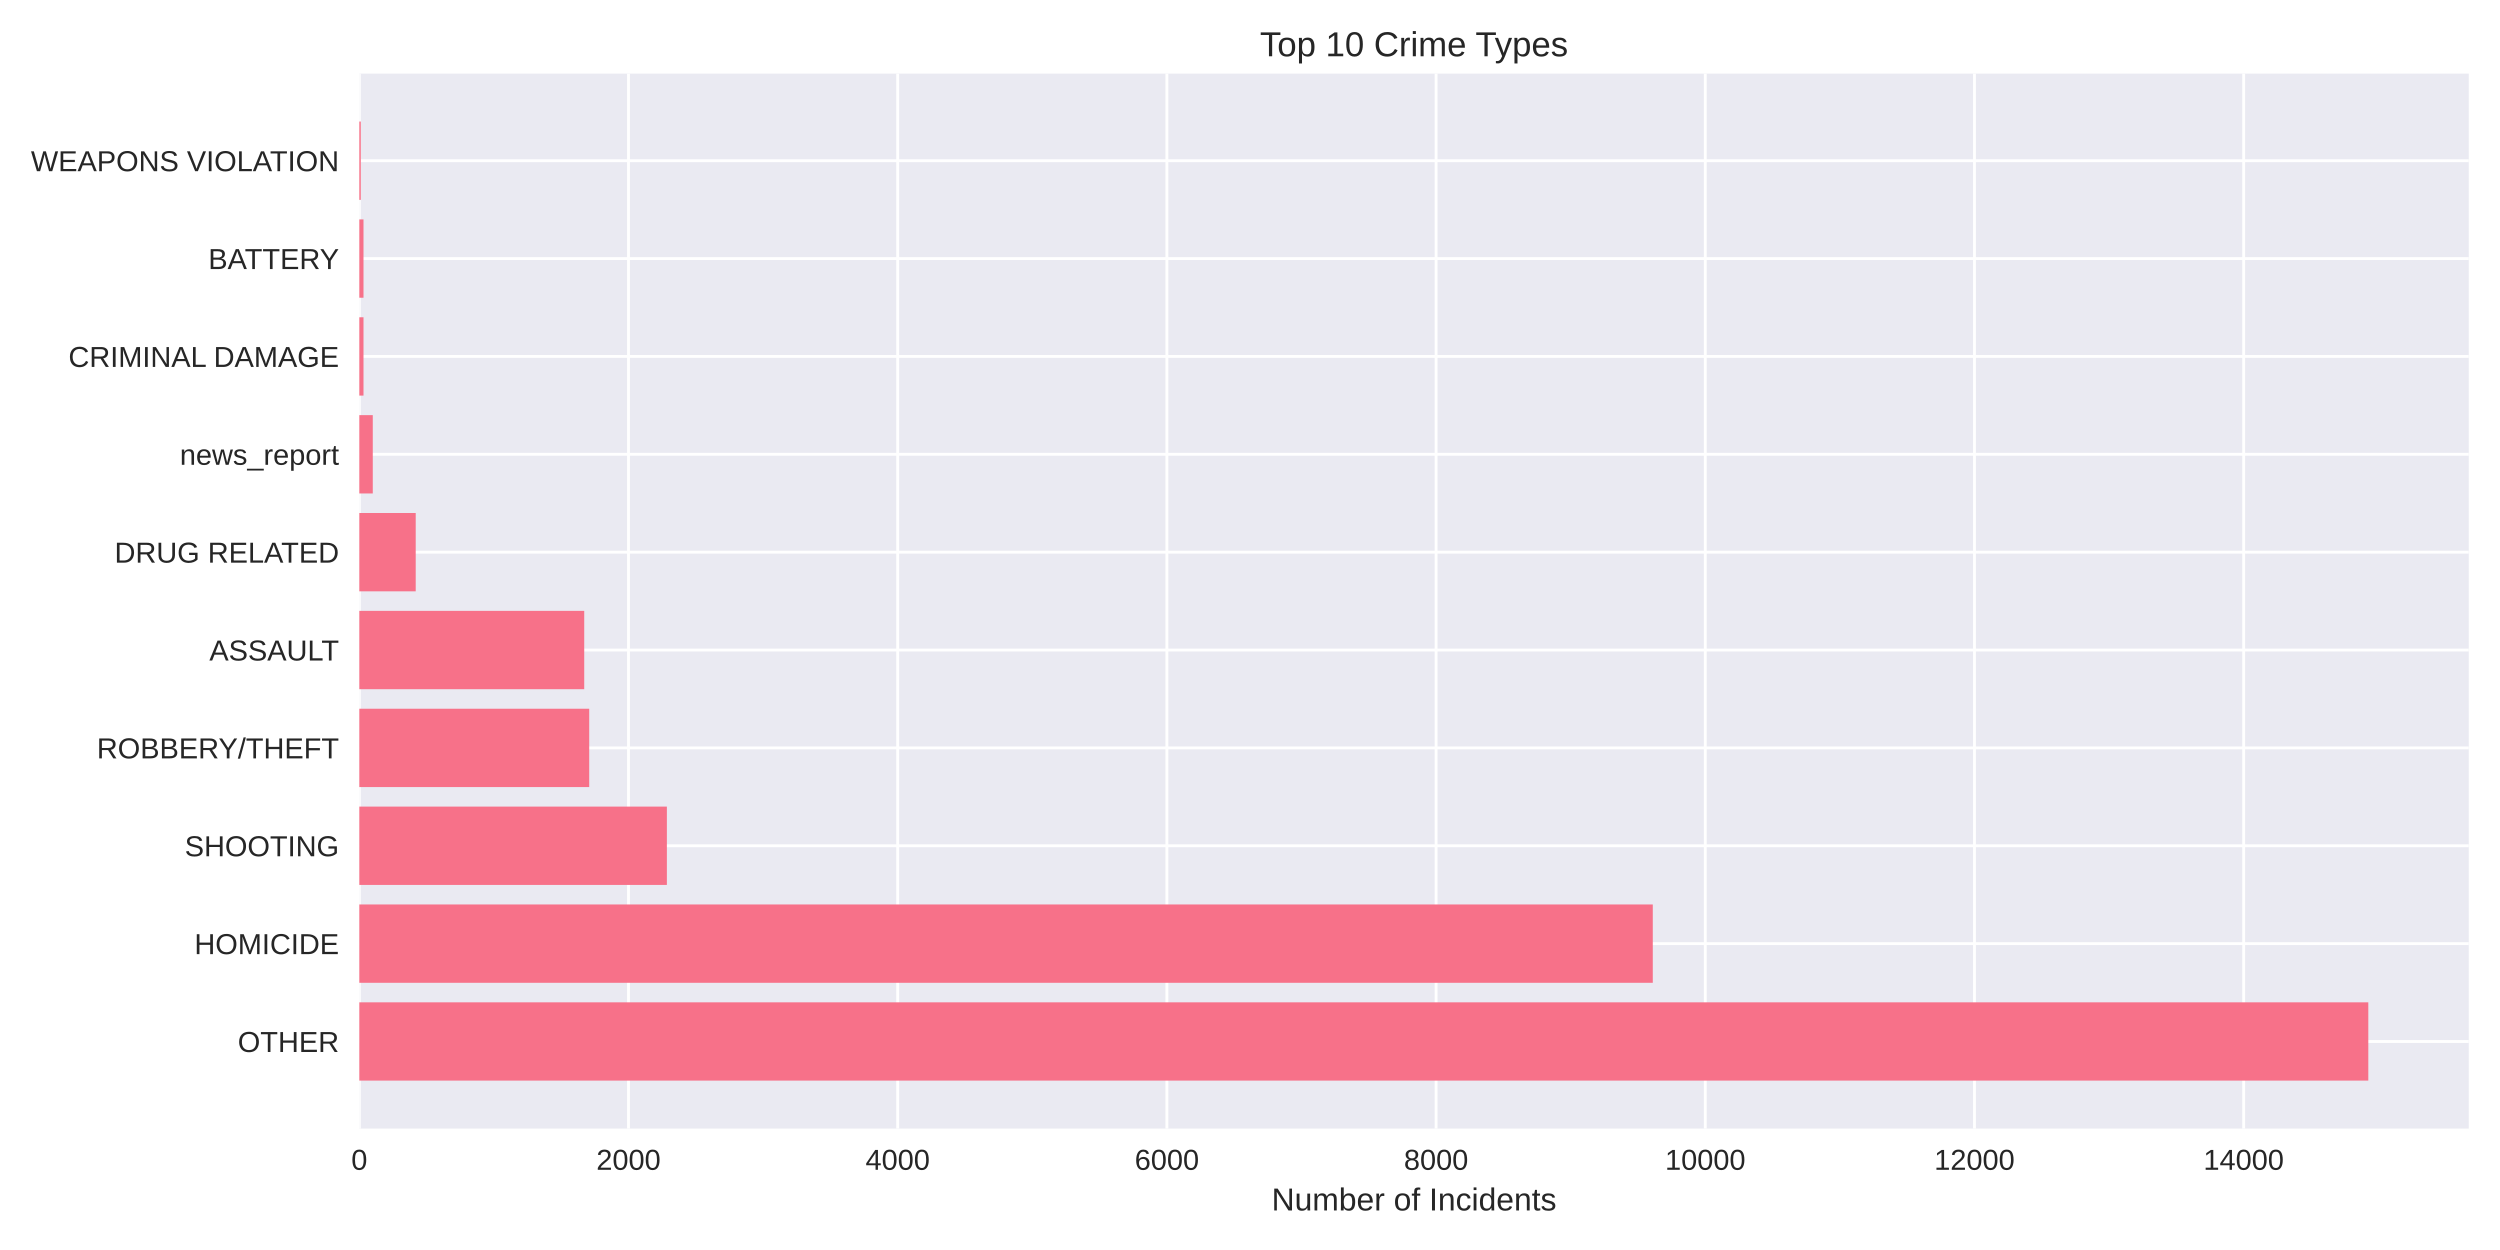
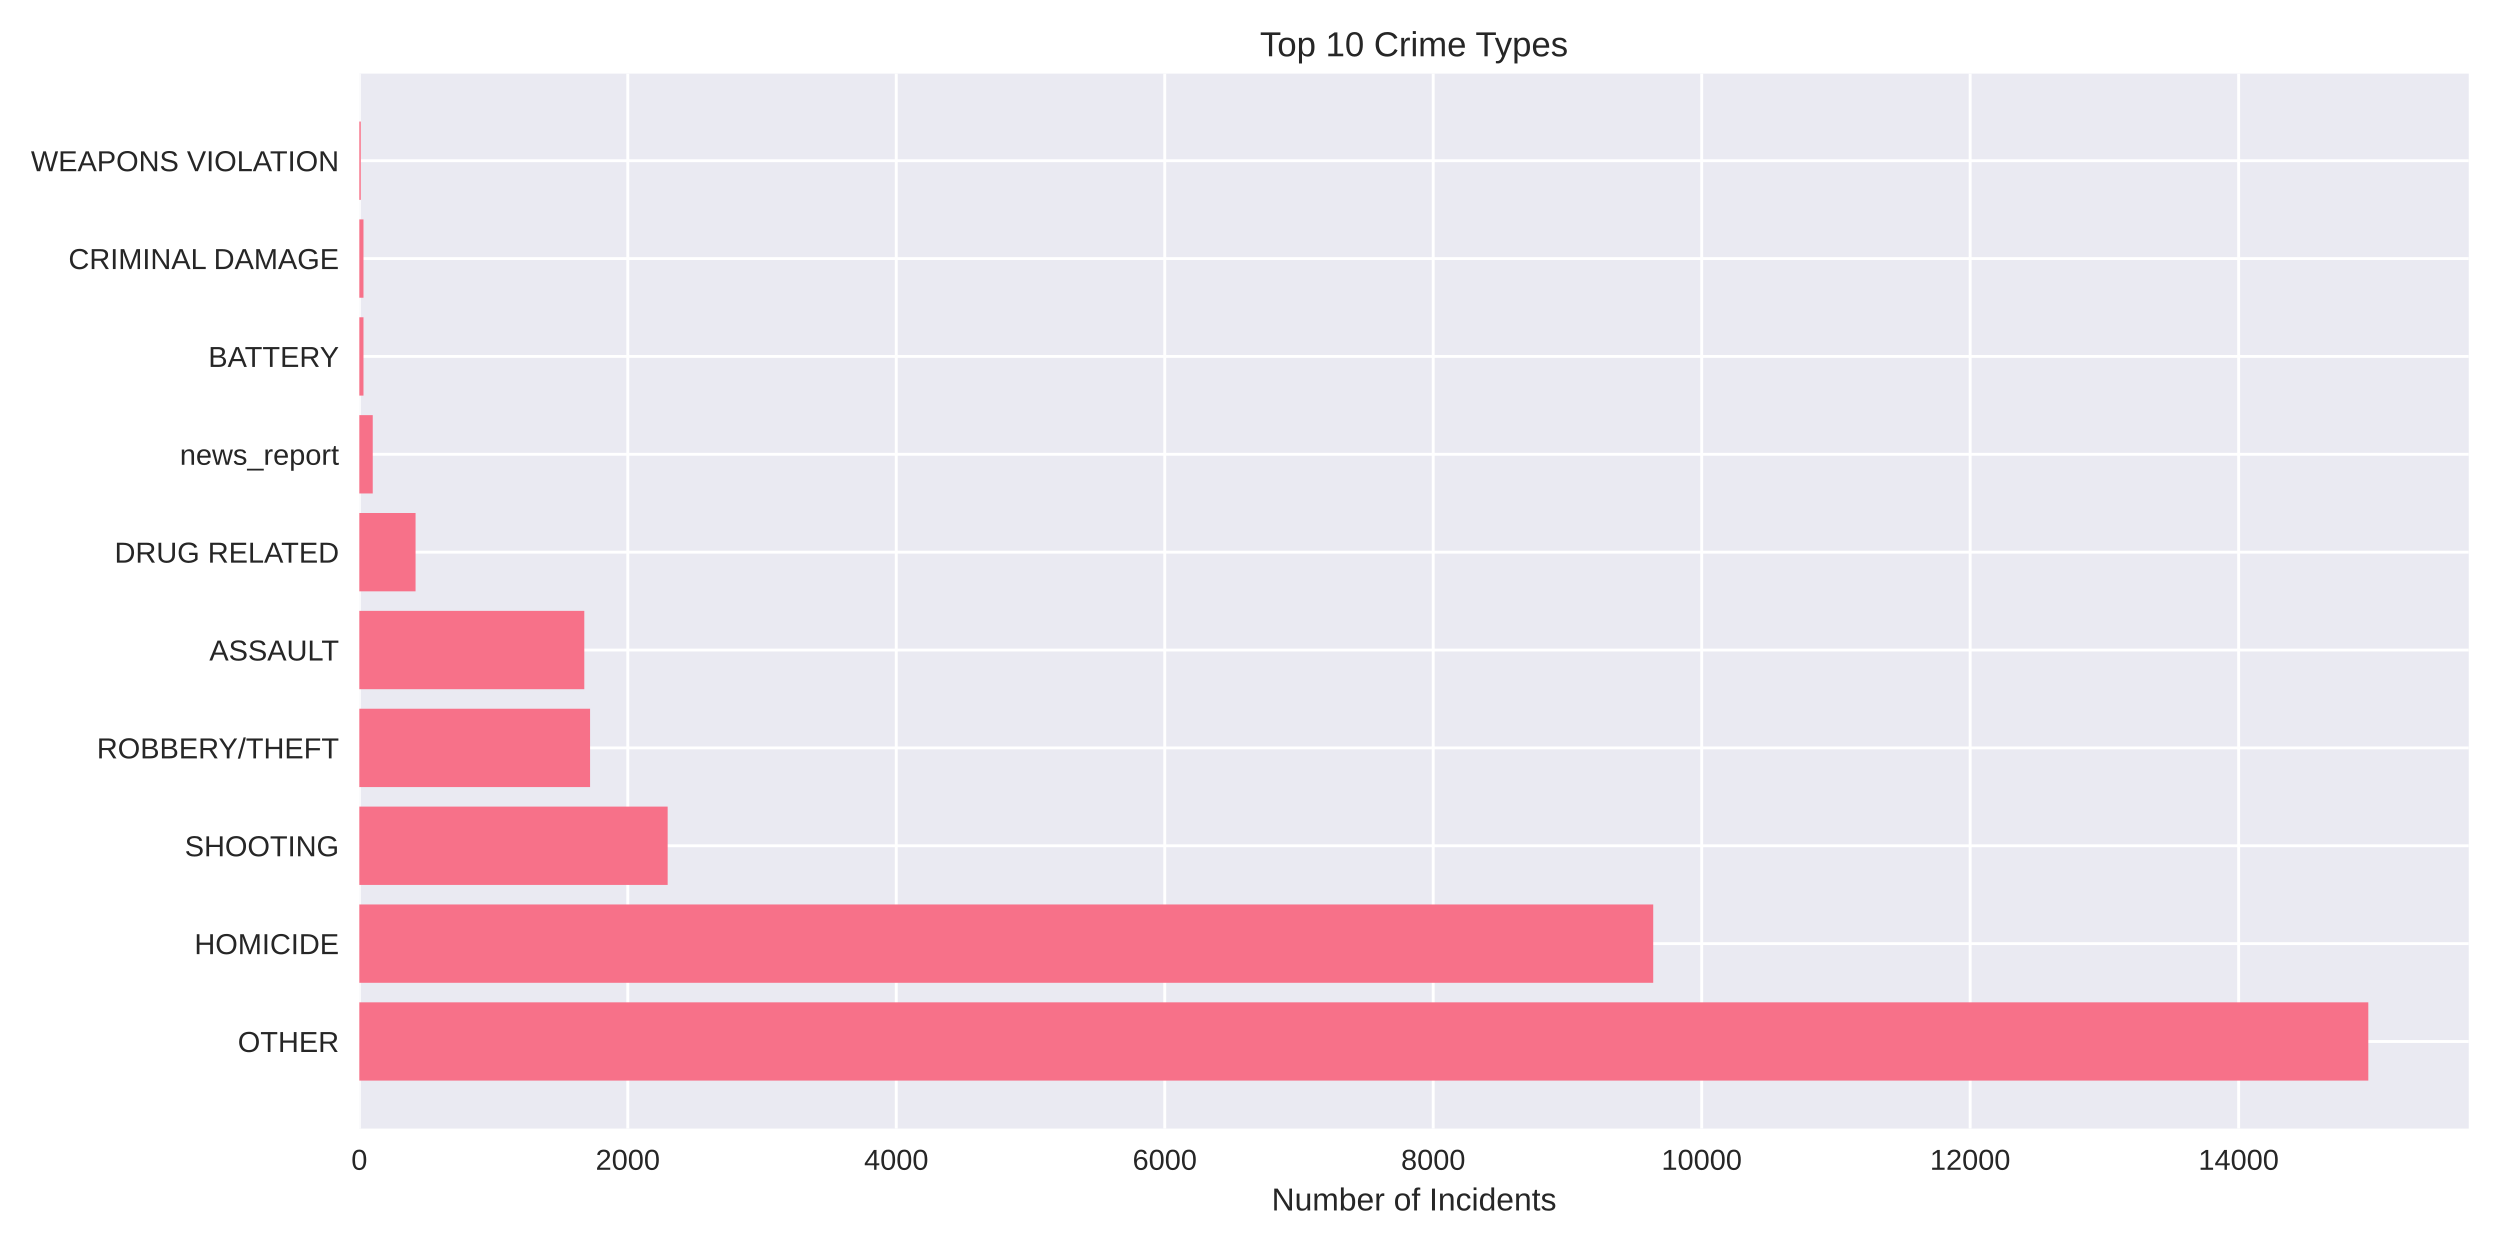
<svg xmlns="http://www.w3.org/2000/svg" width="864pt" height="432pt" viewBox="0 0 864 432" version="1.1">
  <defs>
    <style type="text/css">*{stroke-linejoin: round; stroke-linecap: butt}</style>
  </defs>
  <g id="figure_1">
    <g id="patch_1">
      <path d="M 0 432  L 864 432  L 864 0  L 0 0  z " style="fill: #ffffff" />
    </g>
    <g id="axes_1">
      <g id="patch_2">
        <path d="M 124.18 390.04  L 853.2 390.04  L 853.2 25.44  L 124.18 25.44  z " style="fill: #eaeaf2" />
      </g>
      <g id="matplotlib.axis_1">
        <g id="xtick_1">
          <g id="line2d_1">
-             <path d="M 124.18 390.04  L 124.18 25.44  " clip-path="url(#p4b544bfc01)" style="fill: none; stroke: #ffffff; stroke-linecap: round" />
+             <path d="M 124.18 390.04  L 124.18 25.44  " clip-path="url(#p4f98f5847a)" style="fill: none; stroke: #ffffff; stroke-linecap: round" />
          </g>
          <g id="line2d_2" />
          <g id="text_1">
            <text style="fill: #262626; font: 10px 'Arial', 'Liberation Sans', 'DejaVu Sans', 'Bitstream Vera Sans', sans-serif; text-anchor: middle" x="124.18" y="404.287" transform="rotate(-0 124.18 404.2869)">0</text>
          </g>
        </g>
        <g id="xtick_2">
          <g id="line2d_3">
-             <path d="M 217.213 390.04  L 217.213 25.44  " clip-path="url(#p4b544bfc01)" style="fill: none; stroke: #ffffff; stroke-linecap: round" />
+             <path d="M 216.964 390.04  L 216.964 25.44  " clip-path="url(#p4f98f5847a)" style="fill: none; stroke: #ffffff; stroke-linecap: round" />
          </g>
          <g id="line2d_4" />
          <g id="text_2">
-             <text style="fill: #262626; font: 10px 'Arial', 'Liberation Sans', 'DejaVu Sans', 'Bitstream Vera Sans', sans-serif; text-anchor: middle" x="217.213" y="404.287" transform="rotate(-0 217.2129 404.2869)">2000</text>
+             <text style="fill: #262626; font: 10px 'Arial', 'Liberation Sans', 'DejaVu Sans', 'Bitstream Vera Sans', sans-serif; text-anchor: middle" x="216.964" y="404.287" transform="rotate(-0 216.9643 404.2869)">2000</text>
          </g>
        </g>
        <g id="xtick_3">
          <g id="line2d_5">
-             <path d="M 310.246 390.04  L 310.246 25.44  " clip-path="url(#p4b544bfc01)" style="fill: none; stroke: #ffffff; stroke-linecap: round" />
+             <path d="M 309.749 390.04  L 309.749 25.44  " clip-path="url(#p4f98f5847a)" style="fill: none; stroke: #ffffff; stroke-linecap: round" />
          </g>
          <g id="line2d_6" />
          <g id="text_3">
-             <text style="fill: #262626; font: 10px 'Arial', 'Liberation Sans', 'DejaVu Sans', 'Bitstream Vera Sans', sans-serif; text-anchor: middle" x="310.246" y="404.287" transform="rotate(-0 310.2459 404.2869)">4000</text>
+             <text style="fill: #262626; font: 10px 'Arial', 'Liberation Sans', 'DejaVu Sans', 'Bitstream Vera Sans', sans-serif; text-anchor: middle" x="309.749" y="404.287" transform="rotate(-0 309.7486 404.2869)">4000</text>
          </g>
        </g>
        <g id="xtick_4">
          <g id="line2d_7">
-             <path d="M 403.279 390.04  L 403.279 25.44  " clip-path="url(#p4b544bfc01)" style="fill: none; stroke: #ffffff; stroke-linecap: round" />
+             <path d="M 402.533 390.04  L 402.533 25.44  " clip-path="url(#p4f98f5847a)" style="fill: none; stroke: #ffffff; stroke-linecap: round" />
          </g>
          <g id="line2d_8" />
          <g id="text_4">
-             <text style="fill: #262626; font: 10px 'Arial', 'Liberation Sans', 'DejaVu Sans', 'Bitstream Vera Sans', sans-serif; text-anchor: middle" x="403.279" y="404.287" transform="rotate(-0 403.2788 404.2869)">6000</text>
+             <text style="fill: #262626; font: 10px 'Arial', 'Liberation Sans', 'DejaVu Sans', 'Bitstream Vera Sans', sans-serif; text-anchor: middle" x="402.533" y="404.287" transform="rotate(-0 402.5328 404.2869)">6000</text>
          </g>
        </g>
        <g id="xtick_5">
          <g id="line2d_9">
-             <path d="M 496.312 390.04  L 496.312 25.44  " clip-path="url(#p4b544bfc01)" style="fill: none; stroke: #ffffff; stroke-linecap: round" />
+             <path d="M 495.317 390.04  L 495.317 25.44  " clip-path="url(#p4f98f5847a)" style="fill: none; stroke: #ffffff; stroke-linecap: round" />
          </g>
          <g id="line2d_10" />
          <g id="text_5">
-             <text style="fill: #262626; font: 10px 'Arial', 'Liberation Sans', 'DejaVu Sans', 'Bitstream Vera Sans', sans-serif; text-anchor: middle" x="496.312" y="404.287" transform="rotate(-0 496.3117 404.2869)">8000</text>
+             <text style="fill: #262626; font: 10px 'Arial', 'Liberation Sans', 'DejaVu Sans', 'Bitstream Vera Sans', sans-serif; text-anchor: middle" x="495.317" y="404.287" transform="rotate(-0 495.3171 404.2869)">8000</text>
          </g>
        </g>
        <g id="xtick_6">
          <g id="line2d_11">
-             <path d="M 589.345 390.04  L 589.345 25.44  " clip-path="url(#p4b544bfc01)" style="fill: none; stroke: #ffffff; stroke-linecap: round" />
+             <path d="M 588.101 390.04  L 588.101 25.44  " clip-path="url(#p4f98f5847a)" style="fill: none; stroke: #ffffff; stroke-linecap: round" />
          </g>
          <g id="line2d_12" />
          <g id="text_6">
-             <text style="fill: #262626; font: 10px 'Arial', 'Liberation Sans', 'DejaVu Sans', 'Bitstream Vera Sans', sans-serif; text-anchor: middle" x="589.345" y="404.287" transform="rotate(-0 589.3447 404.2869)">10000</text>
+             <text style="fill: #262626; font: 10px 'Arial', 'Liberation Sans', 'DejaVu Sans', 'Bitstream Vera Sans', sans-serif; text-anchor: middle" x="588.101" y="404.287" transform="rotate(-0 588.1014 404.2869)">10000</text>
          </g>
        </g>
        <g id="xtick_7">
          <g id="line2d_13">
-             <path d="M 682.378 390.04  L 682.378 25.44  " clip-path="url(#p4b544bfc01)" style="fill: none; stroke: #ffffff; stroke-linecap: round" />
+             <path d="M 680.886 390.04  L 680.886 25.44  " clip-path="url(#p4f98f5847a)" style="fill: none; stroke: #ffffff; stroke-linecap: round" />
          </g>
          <g id="line2d_14" />
          <g id="text_7">
-             <text style="fill: #262626; font: 10px 'Arial', 'Liberation Sans', 'DejaVu Sans', 'Bitstream Vera Sans', sans-serif; text-anchor: middle" x="682.378" y="404.287" transform="rotate(-0 682.3776 404.2869)">12000</text>
+             <text style="fill: #262626; font: 10px 'Arial', 'Liberation Sans', 'DejaVu Sans', 'Bitstream Vera Sans', sans-serif; text-anchor: middle" x="680.886" y="404.287" transform="rotate(-0 680.8857 404.2869)">12000</text>
          </g>
        </g>
        <g id="xtick_8">
          <g id="line2d_15">
-             <path d="M 775.411 390.04  L 775.411 25.44  " clip-path="url(#p4b544bfc01)" style="fill: none; stroke: #ffffff; stroke-linecap: round" />
+             <path d="M 773.67 390.04  L 773.67 25.44  " clip-path="url(#p4f98f5847a)" style="fill: none; stroke: #ffffff; stroke-linecap: round" />
          </g>
          <g id="line2d_16" />
          <g id="text_8">
-             <text style="fill: #262626; font: 10px 'Arial', 'Liberation Sans', 'DejaVu Sans', 'Bitstream Vera Sans', sans-serif; text-anchor: middle" x="775.411" y="404.287" transform="rotate(-0 775.4105 404.2869)">14000</text>
+             <text style="fill: #262626; font: 10px 'Arial', 'Liberation Sans', 'DejaVu Sans', 'Bitstream Vera Sans', sans-serif; text-anchor: middle" x="773.67" y="404.287" transform="rotate(-0 773.67 404.2869)">14000</text>
          </g>
        </g>
        <g id="text_9">
          <text style="fill: #262626; font: 11px 'Arial', 'Liberation Sans', 'DejaVu Sans', 'Bitstream Vera Sans', sans-serif; text-anchor: middle" x="488.69" y="418.333" transform="rotate(-0 488.69 418.3334)">Number of Incidents</text>
        </g>
      </g>
      <g id="matplotlib.axis_2">
        <g id="ytick_1">
          <g id="line2d_17">
-             <path d="M 124.18 359.939  L 853.2 359.939  " clip-path="url(#p4b544bfc01)" style="fill: none; stroke: #ffffff; stroke-linecap: round" />
+             <path d="M 124.18 359.939  L 853.2 359.939  " clip-path="url(#p4f98f5847a)" style="fill: none; stroke: #ffffff; stroke-linecap: round" />
          </g>
          <g id="line2d_18" />
          <g id="text_10">
            <text style="fill: #262626; font: 10px 'Arial', 'Liberation Sans', 'DejaVu Sans', 'Bitstream Vera Sans', sans-serif; text-anchor: end" x="117.18" y="363.562" transform="rotate(-0 117.18 363.562)">OTHER</text>
          </g>
        </g>
        <g id="ytick_2">
          <g id="line2d_19">
-             <path d="M 124.18 326.117  L 853.2 326.117  " clip-path="url(#p4b544bfc01)" style="fill: none; stroke: #ffffff; stroke-linecap: round" />
+             <path d="M 124.18 326.117  L 853.2 326.117  " clip-path="url(#p4f98f5847a)" style="fill: none; stroke: #ffffff; stroke-linecap: round" />
          </g>
          <g id="line2d_20" />
          <g id="text_11">
            <text style="fill: #262626; font: 10px 'Arial', 'Liberation Sans', 'DejaVu Sans', 'Bitstream Vera Sans', sans-serif; text-anchor: end" x="117.18" y="329.74" transform="rotate(-0 117.18 329.7401)">HOMICIDE</text>
          </g>
        </g>
        <g id="ytick_3">
          <g id="line2d_21">
-             <path d="M 124.18 292.295  L 853.2 292.295  " clip-path="url(#p4b544bfc01)" style="fill: none; stroke: #ffffff; stroke-linecap: round" />
+             <path d="M 124.18 292.295  L 853.2 292.295  " clip-path="url(#p4f98f5847a)" style="fill: none; stroke: #ffffff; stroke-linecap: round" />
          </g>
          <g id="line2d_22" />
          <g id="text_12">
            <text style="fill: #262626; font: 10px 'Arial', 'Liberation Sans', 'DejaVu Sans', 'Bitstream Vera Sans', sans-serif; text-anchor: end" x="117.18" y="295.918" transform="rotate(-0 117.18 295.9182)">SHOOTING</text>
          </g>
        </g>
        <g id="ytick_4">
          <g id="line2d_23">
-             <path d="M 124.18 258.473  L 853.2 258.473  " clip-path="url(#p4b544bfc01)" style="fill: none; stroke: #ffffff; stroke-linecap: round" />
+             <path d="M 124.18 258.473  L 853.2 258.473  " clip-path="url(#p4f98f5847a)" style="fill: none; stroke: #ffffff; stroke-linecap: round" />
          </g>
          <g id="line2d_24" />
          <g id="text_13">
            <text style="fill: #262626; font: 10px 'Arial', 'Liberation Sans', 'DejaVu Sans', 'Bitstream Vera Sans', sans-serif; text-anchor: end" x="117.18" y="262.096" transform="rotate(-0 117.18 262.0963)">ROBBERY/THEFT</text>
          </g>
        </g>
        <g id="ytick_5">
          <g id="line2d_25">
-             <path d="M 124.18 224.651  L 853.2 224.651  " clip-path="url(#p4b544bfc01)" style="fill: none; stroke: #ffffff; stroke-linecap: round" />
+             <path d="M 124.18 224.651  L 853.2 224.651  " clip-path="url(#p4f98f5847a)" style="fill: none; stroke: #ffffff; stroke-linecap: round" />
          </g>
          <g id="line2d_26" />
          <g id="text_14">
            <text style="fill: #262626; font: 10px 'Arial', 'Liberation Sans', 'DejaVu Sans', 'Bitstream Vera Sans', sans-serif; text-anchor: end" x="117.18" y="228.274" transform="rotate(-0 117.18 228.2744)">ASSAULT</text>
          </g>
        </g>
        <g id="ytick_6">
          <g id="line2d_27">
-             <path d="M 124.18 190.829  L 853.2 190.829  " clip-path="url(#p4b544bfc01)" style="fill: none; stroke: #ffffff; stroke-linecap: round" />
+             <path d="M 124.18 190.829  L 853.2 190.829  " clip-path="url(#p4f98f5847a)" style="fill: none; stroke: #ffffff; stroke-linecap: round" />
          </g>
          <g id="line2d_28" />
          <g id="text_15">
            <text style="fill: #262626; font: 10px 'Arial', 'Liberation Sans', 'DejaVu Sans', 'Bitstream Vera Sans', sans-serif; text-anchor: end" x="117.18" y="194.452" transform="rotate(-0 117.18 194.4525)">DRUG RELATED</text>
          </g>
        </g>
        <g id="ytick_7">
          <g id="line2d_29">
-             <path d="M 124.18 157.007  L 853.2 157.007  " clip-path="url(#p4b544bfc01)" style="fill: none; stroke: #ffffff; stroke-linecap: round" />
+             <path d="M 124.18 157.007  L 853.2 157.007  " clip-path="url(#p4f98f5847a)" style="fill: none; stroke: #ffffff; stroke-linecap: round" />
          </g>
          <g id="line2d_30" />
          <g id="text_16">
            <text style="fill: #262626; font: 10px 'Arial', 'Liberation Sans', 'DejaVu Sans', 'Bitstream Vera Sans', sans-serif; text-anchor: end" x="117.18" y="160.631" transform="rotate(-0 117.18 160.6306)">news_report</text>
          </g>
        </g>
        <g id="ytick_8">
          <g id="line2d_31">
-             <path d="M 124.18 123.185  L 853.2 123.185  " clip-path="url(#p4b544bfc01)" style="fill: none; stroke: #ffffff; stroke-linecap: round" />
+             <path d="M 124.18 123.185  L 853.2 123.185  " clip-path="url(#p4f98f5847a)" style="fill: none; stroke: #ffffff; stroke-linecap: round" />
          </g>
          <g id="line2d_32" />
          <g id="text_17">
-             <text style="fill: #262626; font: 10px 'Arial', 'Liberation Sans', 'DejaVu Sans', 'Bitstream Vera Sans', sans-serif; text-anchor: end" x="117.18" y="126.809" transform="rotate(-0 117.18 126.8087)">CRIMINAL DAMAGE</text>
+             <text style="fill: #262626; font: 10px 'Arial', 'Liberation Sans', 'DejaVu Sans', 'Bitstream Vera Sans', sans-serif; text-anchor: end" x="117.18" y="126.809" transform="rotate(-0 117.18 126.8087)">BATTERY</text>
          </g>
        </g>
        <g id="ytick_9">
          <g id="line2d_33">
-             <path d="M 124.18 89.363  L 853.2 89.363  " clip-path="url(#p4b544bfc01)" style="fill: none; stroke: #ffffff; stroke-linecap: round" />
+             <path d="M 124.18 89.363  L 853.2 89.363  " clip-path="url(#p4f98f5847a)" style="fill: none; stroke: #ffffff; stroke-linecap: round" />
          </g>
          <g id="line2d_34" />
          <g id="text_18">
-             <text style="fill: #262626; font: 10px 'Arial', 'Liberation Sans', 'DejaVu Sans', 'Bitstream Vera Sans', sans-serif; text-anchor: end" x="117.18" y="92.987" transform="rotate(-0 117.18 92.98681)">BATTERY</text>
+             <text style="fill: #262626; font: 10px 'Arial', 'Liberation Sans', 'DejaVu Sans', 'Bitstream Vera Sans', sans-serif; text-anchor: end" x="117.18" y="92.987" transform="rotate(-0 117.18 92.98681)">CRIMINAL DAMAGE</text>
          </g>
        </g>
        <g id="ytick_10">
          <g id="line2d_35">
-             <path d="M 124.18 55.541  L 853.2 55.541  " clip-path="url(#p4b544bfc01)" style="fill: none; stroke: #ffffff; stroke-linecap: round" />
+             <path d="M 124.18 55.541  L 853.2 55.541  " clip-path="url(#p4f98f5847a)" style="fill: none; stroke: #ffffff; stroke-linecap: round" />
          </g>
          <g id="line2d_36" />
          <g id="text_19">
            <text style="fill: #262626; font: 10px 'Arial', 'Liberation Sans', 'DejaVu Sans', 'Bitstream Vera Sans', sans-serif; text-anchor: end" x="117.18" y="59.165" transform="rotate(-0 117.18 59.16492)">WEAPONS VIOLATION</text>
          </g>
        </g>
      </g>
      <g id="patch_3">
-         <path d="M 124.18 373.467  L 818.485 373.467  L 818.485 346.41  L 124.18 346.41  z " clip-path="url(#p4b544bfc01)" style="fill: #f77189" />
+         <path d="M 124.18 373.467  L 818.485 373.467  L 818.485 346.41  L 124.18 346.41  z " clip-path="url(#p4f98f5847a)" style="fill: #f77189" />
      </g>
      <g id="patch_4">
-         <path d="M 124.18 339.645  L 571.203 339.645  L 571.203 312.588  L 124.18 312.588  z " clip-path="url(#p4b544bfc01)" style="fill: #f77189" />
+         <path d="M 124.18 339.645  L 571.354 339.645  L 571.354 312.588  L 124.18 312.588  z " clip-path="url(#p4f98f5847a)" style="fill: #f77189" />
      </g>
      <g id="patch_5">
-         <path d="M 124.18 305.823  L 230.47 305.823  L 230.47 278.766  L 124.18 278.766  z " clip-path="url(#p4b544bfc01)" style="fill: #f77189" />
+         <path d="M 124.18 305.823  L 230.743 305.823  L 230.743 278.766  L 124.18 278.766  z " clip-path="url(#p4f98f5847a)" style="fill: #f77189" />
      </g>
      <g id="patch_6">
-         <path d="M 124.18 272.002  L 203.63 272.002  L 203.63 244.944  L 124.18 244.944  z " clip-path="url(#p4b544bfc01)" style="fill: #f77189" />
+         <path d="M 124.18 272.002  L 203.928 272.002  L 203.928 244.944  L 124.18 244.944  z " clip-path="url(#p4f98f5847a)" style="fill: #f77189" />
      </g>
      <g id="patch_7">
-         <path d="M 124.18 238.18  L 201.909 238.18  L 201.909 211.122  L 124.18 211.122  z " clip-path="url(#p4b544bfc01)" style="fill: #f77189" />
+         <path d="M 124.18 238.18  L 201.933 238.18  L 201.933 211.122  L 124.18 211.122  z " clip-path="url(#p4f98f5847a)" style="fill: #f77189" />
      </g>
      <g id="patch_8">
-         <path d="M 124.18 204.358  L 143.67 204.358  L 143.67 177.3  L 124.18 177.3  z " clip-path="url(#p4b544bfc01)" style="fill: #f77189" />
+         <path d="M 124.18 204.358  L 143.618 204.358  L 143.618 177.3  L 124.18 177.3  z " clip-path="url(#p4f98f5847a)" style="fill: #f77189" />
      </g>
      <g id="patch_9">
-         <path d="M 124.18 170.536  L 128.832 170.536  L 128.832 143.478  L 124.18 143.478  z " clip-path="url(#p4b544bfc01)" style="fill: #f77189" />
+         <path d="M 124.18 170.536  L 128.819 170.536  L 128.819 143.478  L 124.18 143.478  z " clip-path="url(#p4f98f5847a)" style="fill: #f77189" />
      </g>
      <g id="patch_10">
-         <path d="M 124.18 136.714  L 125.622 136.714  L 125.622 109.657  L 124.18 109.657  z " clip-path="url(#p4b544bfc01)" style="fill: #f77189" />
+         <path d="M 124.18 136.714  L 125.618 136.714  L 125.618 109.657  L 124.18 109.657  z " clip-path="url(#p4f98f5847a)" style="fill: #f77189" />
      </g>
      <g id="patch_11">
-         <path d="M 124.18 102.892  L 125.622 102.892  L 125.622 75.835  L 124.18 75.835  z " clip-path="url(#p4b544bfc01)" style="fill: #f77189" />
+         <path d="M 124.18 102.892  L 125.618 102.892  L 125.618 75.835  L 124.18 75.835  z " clip-path="url(#p4f98f5847a)" style="fill: #f77189" />
      </g>
      <g id="patch_12">
-         <path d="M 124.18 69.07  L 124.692 69.07  L 124.692 42.013  L 124.18 42.013  z " clip-path="url(#p4b544bfc01)" style="fill: #f77189" />
+         <path d="M 124.18 69.07  L 124.69 69.07  L 124.69 42.013  L 124.18 42.013  z " clip-path="url(#p4f98f5847a)" style="fill: #f77189" />
      </g>
      <g id="patch_13">
        <path d="M 124.18 390.04  L 124.18 25.44  " style="fill: none" />
      </g>
      <g id="patch_14">
        <path d="M 853.2 390.04  L 853.2 25.44  " style="fill: none" />
      </g>
      <g id="patch_15">
        <path d="M 124.18 390.04  L 853.2 390.04  " style="fill: none" />
      </g>
      <g id="patch_16">
        <path d="M 124.18 25.44  L 853.2 25.44  " style="fill: none" />
      </g>
      <g id="text_20">
        <text style="fill: #262626; font: 12px 'Arial', 'Liberation Sans', 'DejaVu Sans', 'Bitstream Vera Sans', sans-serif; text-anchor: middle" x="488.69" y="19.44" transform="rotate(-0 488.69 19.44)">Top 10 Crime Types</text>
      </g>
    </g>
  </g>
  <defs>
-     <clipPath id="p4b544bfc01">
+     <clipPath id="p4f98f5847a">
      <rect x="124.18" y="25.44" width="729.02" height="364.6" />
    </clipPath>
  </defs>
</svg>
